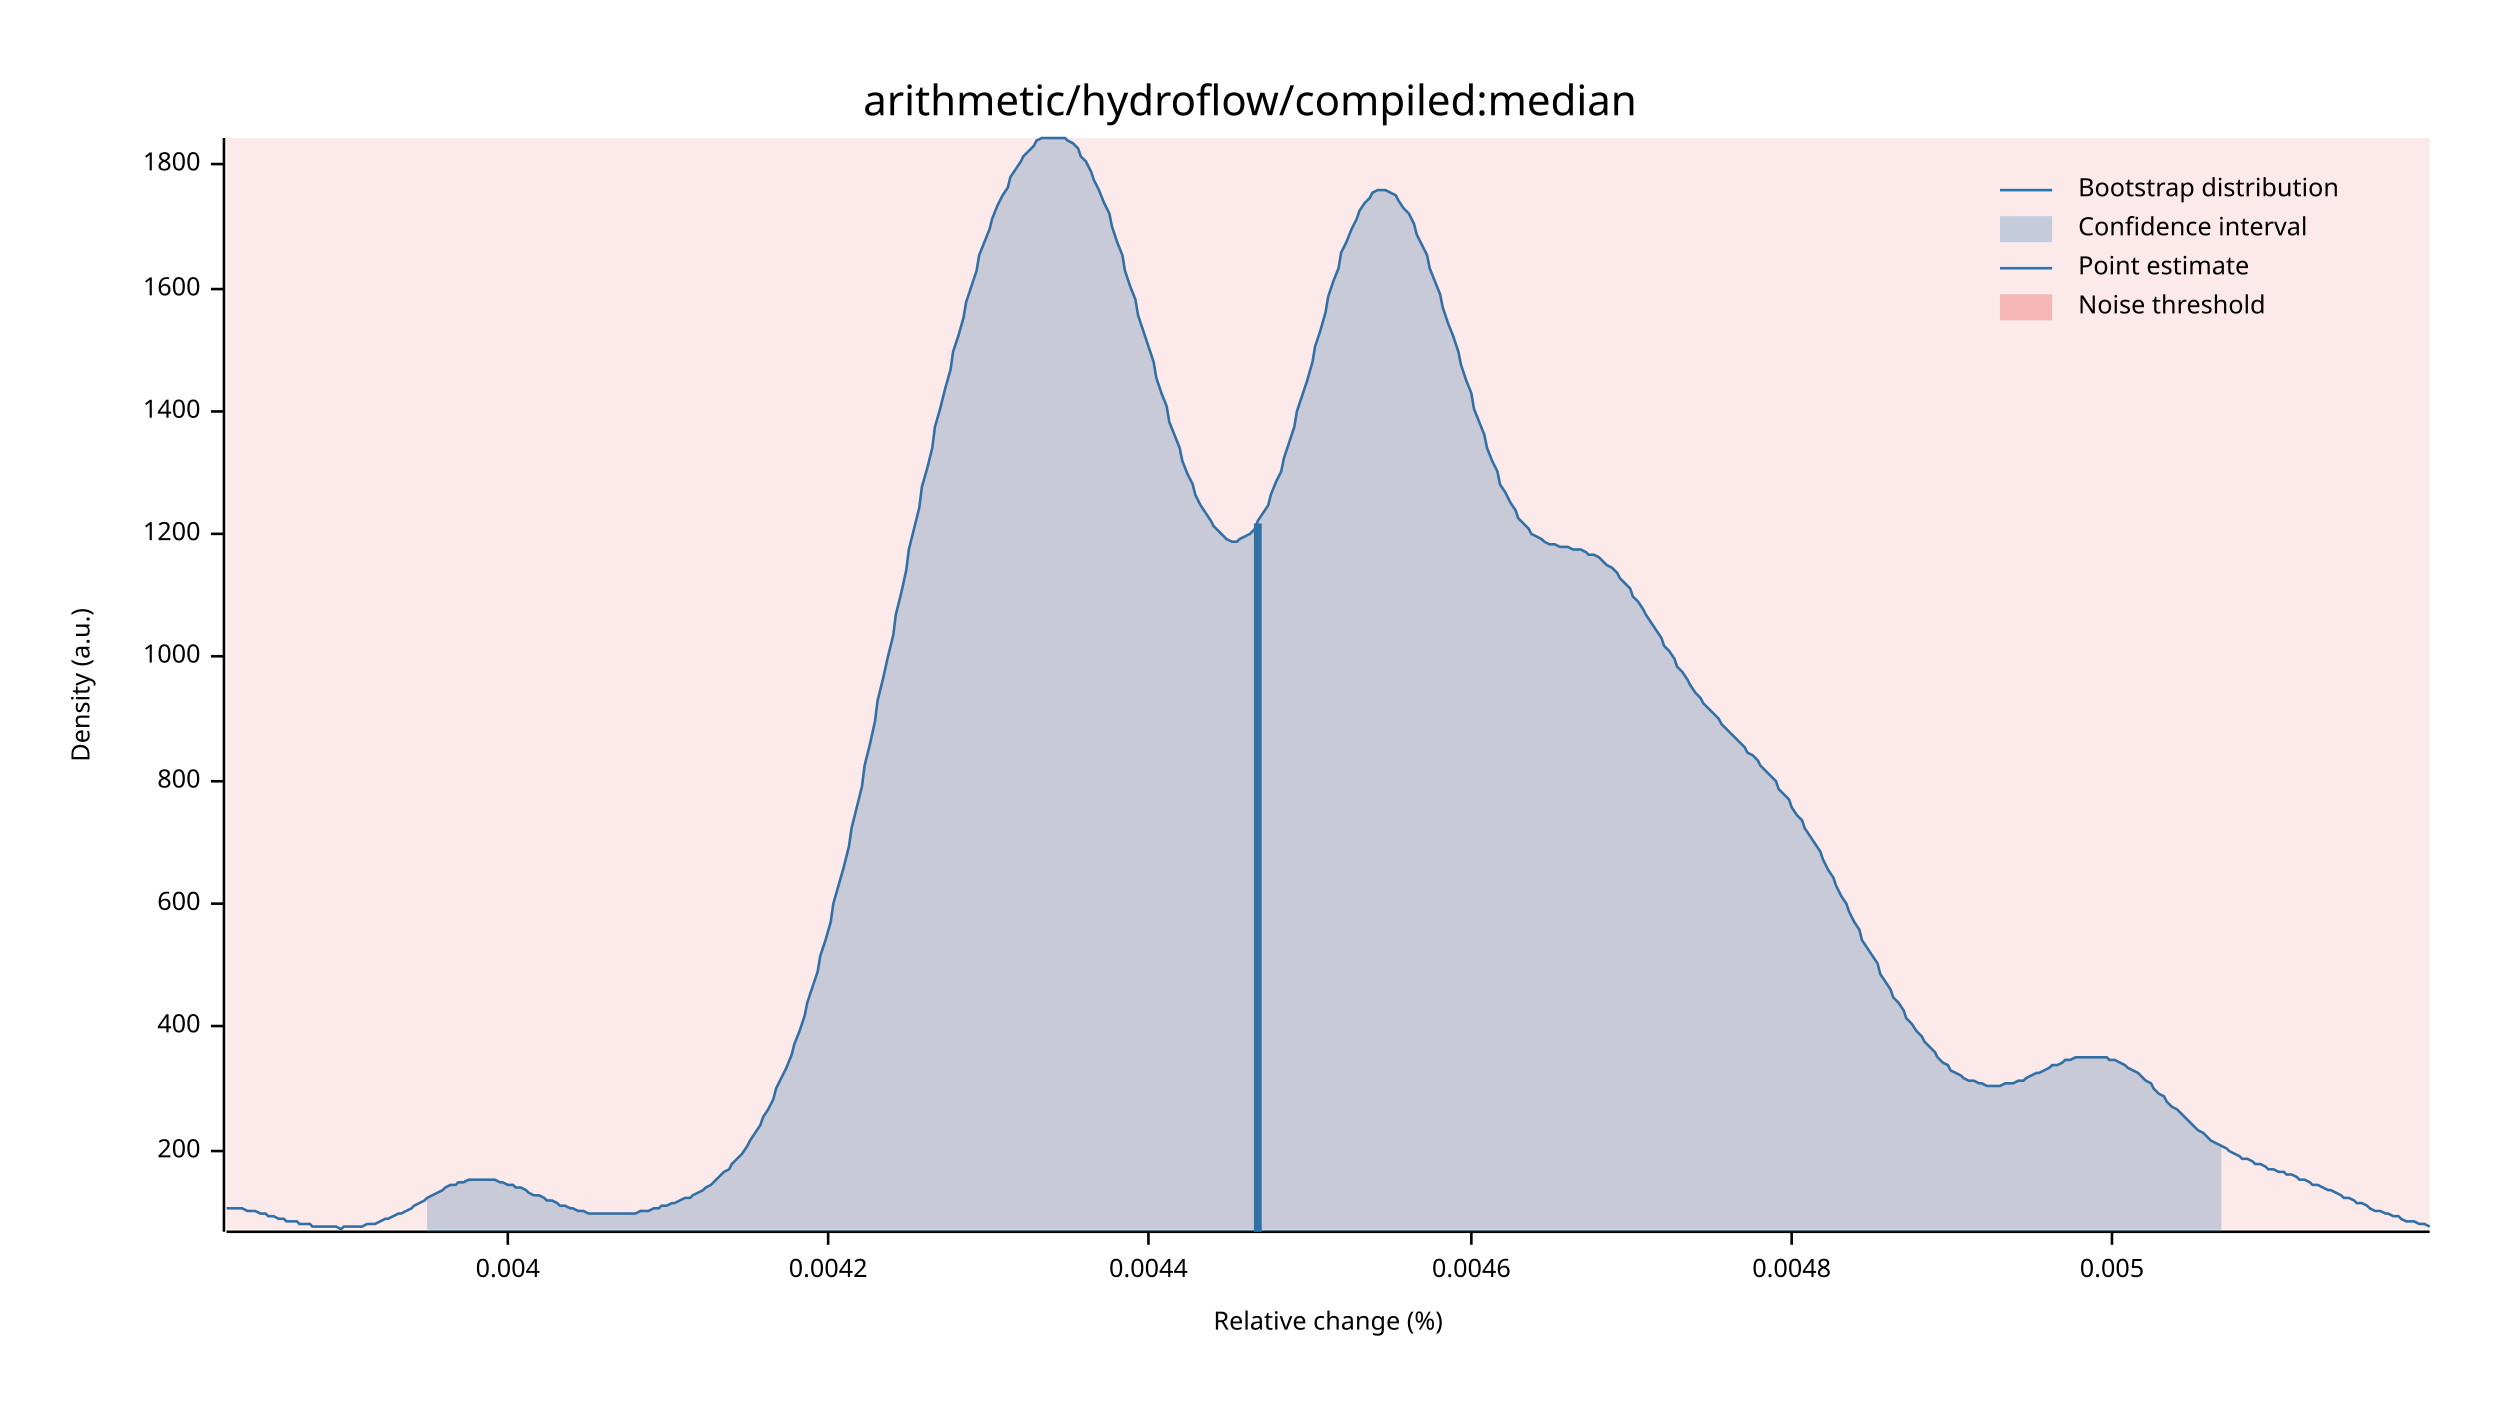
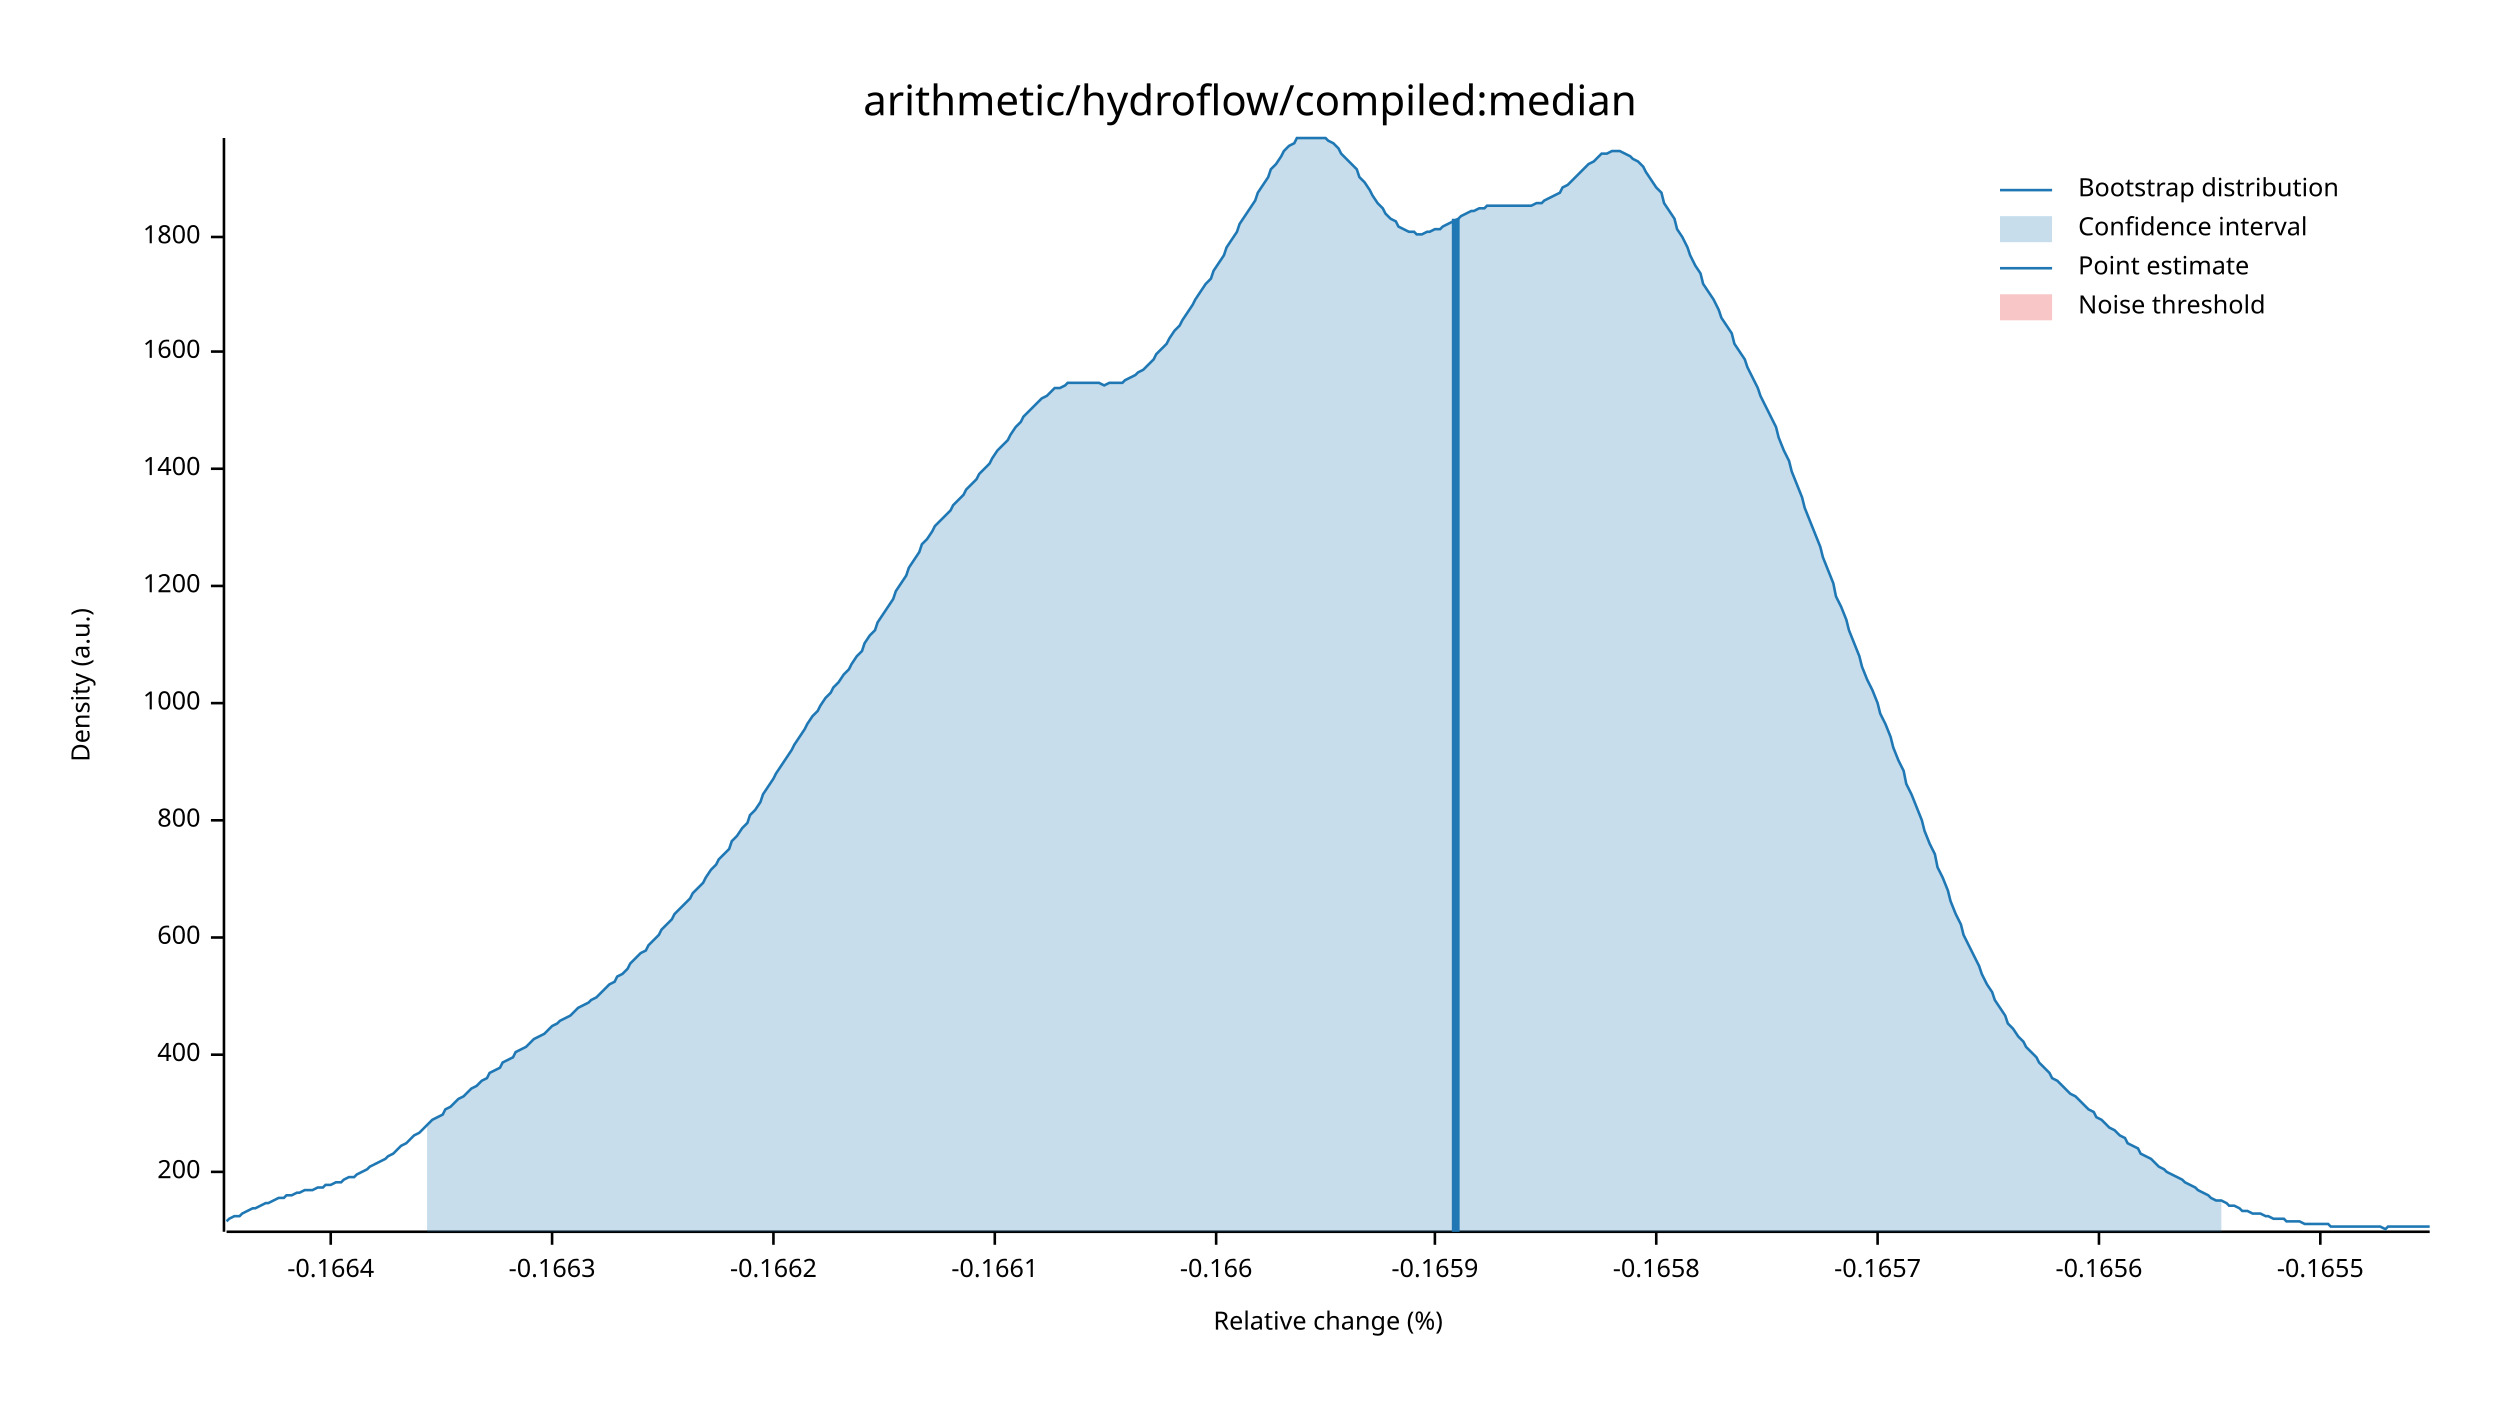
<svg xmlns="http://www.w3.org/2000/svg" width="960" height="540" viewBox="0 0 960 540">
  <text x="480" y="32" dy="0.76em" text-anchor="middle" font-family="sans-serif" font-size="16.129" opacity="1" fill="#000000">
arithmetic/hydroflow/compiled:median
</text>
  <text x="27" y="263" dy="0.76em" text-anchor="middle" font-family="sans-serif" font-size="9.677" opacity="1" fill="#000000" transform="rotate(270, 27, 263)">
Density (a.u.)
</text>
  <text x="510" y="513" dy="-0.5ex" text-anchor="middle" font-family="sans-serif" font-size="9.677" opacity="1" fill="#000000">
Relative change (%)
</text>
  <polyline fill="none" opacity="1" stroke="#000000" stroke-width="1" points="86,53 86,473 " />
-   <text x="77" y="442" dy="0.5ex" text-anchor="end" font-family="sans-serif" font-size="9.677" opacity="1" fill="#000000">
+   <text x="77" y="450" dy="0.5ex" text-anchor="end" font-family="sans-serif" font-size="9.677" opacity="1" fill="#000000">
200
</text>
-   <polyline fill="none" opacity="1" stroke="#000000" stroke-width="1" points="81,442 86,442 " />
-   <text x="77" y="394" dy="0.5ex" text-anchor="end" font-family="sans-serif" font-size="9.677" opacity="1" fill="#000000">
+   <polyline fill="none" opacity="1" stroke="#000000" stroke-width="1" points="81,450 86,450 " />
+   <text x="77" y="405" dy="0.5ex" text-anchor="end" font-family="sans-serif" font-size="9.677" opacity="1" fill="#000000">
400
</text>
-   <polyline fill="none" opacity="1" stroke="#000000" stroke-width="1" points="81,394 86,394 " />
-   <text x="77" y="347" dy="0.5ex" text-anchor="end" font-family="sans-serif" font-size="9.677" opacity="1" fill="#000000">
+   <polyline fill="none" opacity="1" stroke="#000000" stroke-width="1" points="81,405 86,405 " />
+   <text x="77" y="360" dy="0.5ex" text-anchor="end" font-family="sans-serif" font-size="9.677" opacity="1" fill="#000000">
600
</text>
-   <polyline fill="none" opacity="1" stroke="#000000" stroke-width="1" points="81,347 86,347 " />
-   <text x="77" y="300" dy="0.5ex" text-anchor="end" font-family="sans-serif" font-size="9.677" opacity="1" fill="#000000">
+   <polyline fill="none" opacity="1" stroke="#000000" stroke-width="1" points="81,360 86,360 " />
+   <text x="77" y="315" dy="0.5ex" text-anchor="end" font-family="sans-serif" font-size="9.677" opacity="1" fill="#000000">
800
</text>
-   <polyline fill="none" opacity="1" stroke="#000000" stroke-width="1" points="81,300 86,300 " />
-   <text x="77" y="252" dy="0.5ex" text-anchor="end" font-family="sans-serif" font-size="9.677" opacity="1" fill="#000000">
+   <polyline fill="none" opacity="1" stroke="#000000" stroke-width="1" points="81,315 86,315 " />
+   <text x="77" y="270" dy="0.5ex" text-anchor="end" font-family="sans-serif" font-size="9.677" opacity="1" fill="#000000">
1000
</text>
-   <polyline fill="none" opacity="1" stroke="#000000" stroke-width="1" points="81,252 86,252 " />
-   <text x="77" y="205" dy="0.5ex" text-anchor="end" font-family="sans-serif" font-size="9.677" opacity="1" fill="#000000">
+   <polyline fill="none" opacity="1" stroke="#000000" stroke-width="1" points="81,270 86,270 " />
+   <text x="77" y="225" dy="0.5ex" text-anchor="end" font-family="sans-serif" font-size="9.677" opacity="1" fill="#000000">
1200
</text>
-   <polyline fill="none" opacity="1" stroke="#000000" stroke-width="1" points="81,205 86,205 " />
-   <text x="77" y="158" dy="0.5ex" text-anchor="end" font-family="sans-serif" font-size="9.677" opacity="1" fill="#000000">
+   <polyline fill="none" opacity="1" stroke="#000000" stroke-width="1" points="81,225 86,225 " />
+   <text x="77" y="180" dy="0.5ex" text-anchor="end" font-family="sans-serif" font-size="9.677" opacity="1" fill="#000000">
1400
</text>
-   <polyline fill="none" opacity="1" stroke="#000000" stroke-width="1" points="81,158 86,158 " />
-   <text x="77" y="111" dy="0.5ex" text-anchor="end" font-family="sans-serif" font-size="9.677" opacity="1" fill="#000000">
+   <polyline fill="none" opacity="1" stroke="#000000" stroke-width="1" points="81,180 86,180 " />
+   <text x="77" y="135" dy="0.5ex" text-anchor="end" font-family="sans-serif" font-size="9.677" opacity="1" fill="#000000">
1600
</text>
-   <polyline fill="none" opacity="1" stroke="#000000" stroke-width="1" points="81,111 86,111 " />
-   <text x="77" y="63" dy="0.5ex" text-anchor="end" font-family="sans-serif" font-size="9.677" opacity="1" fill="#000000">
+   <polyline fill="none" opacity="1" stroke="#000000" stroke-width="1" points="81,135 86,135 " />
+   <text x="77" y="91" dy="0.5ex" text-anchor="end" font-family="sans-serif" font-size="9.677" opacity="1" fill="#000000">
1800
</text>
-   <polyline fill="none" opacity="1" stroke="#000000" stroke-width="1" points="81,63 86,63 " />
+   <polyline fill="none" opacity="1" stroke="#000000" stroke-width="1" points="81,91 86,91 " />
  <polyline fill="none" opacity="1" stroke="#000000" stroke-width="1" points="87,473 933,473 " />
-   <text x="195" y="483" dy="0.76em" text-anchor="middle" font-family="sans-serif" font-size="9.677" opacity="1" fill="#000000">
- 0.004
+   <text x="127" y="483" dy="0.76em" text-anchor="middle" font-family="sans-serif" font-size="9.677" opacity="1" fill="#000000">
+ -0.1664
</text>
-   <polyline fill="none" opacity="1" stroke="#000000" stroke-width="1" points="195,473 195,478 " />
-   <text x="318" y="483" dy="0.76em" text-anchor="middle" font-family="sans-serif" font-size="9.677" opacity="1" fill="#000000">
- 0.0042
+   <polyline fill="none" opacity="1" stroke="#000000" stroke-width="1" points="127,473 127,478 " />
+   <text x="212" y="483" dy="0.76em" text-anchor="middle" font-family="sans-serif" font-size="9.677" opacity="1" fill="#000000">
+ -0.1663
</text>
-   <polyline fill="none" opacity="1" stroke="#000000" stroke-width="1" points="318,473 318,478 " />
-   <text x="441" y="483" dy="0.76em" text-anchor="middle" font-family="sans-serif" font-size="9.677" opacity="1" fill="#000000">
- 0.0044
+   <polyline fill="none" opacity="1" stroke="#000000" stroke-width="1" points="212,473 212,478 " />
+   <text x="297" y="483" dy="0.76em" text-anchor="middle" font-family="sans-serif" font-size="9.677" opacity="1" fill="#000000">
+ -0.1662
</text>
-   <polyline fill="none" opacity="1" stroke="#000000" stroke-width="1" points="441,473 441,478 " />
-   <text x="565" y="483" dy="0.76em" text-anchor="middle" font-family="sans-serif" font-size="9.677" opacity="1" fill="#000000">
- 0.0046
+   <polyline fill="none" opacity="1" stroke="#000000" stroke-width="1" points="297,473 297,478 " />
+   <text x="382" y="483" dy="0.76em" text-anchor="middle" font-family="sans-serif" font-size="9.677" opacity="1" fill="#000000">
+ -0.1661
</text>
-   <polyline fill="none" opacity="1" stroke="#000000" stroke-width="1" points="565,473 565,478 " />
-   <text x="688" y="483" dy="0.76em" text-anchor="middle" font-family="sans-serif" font-size="9.677" opacity="1" fill="#000000">
- 0.0048
+   <polyline fill="none" opacity="1" stroke="#000000" stroke-width="1" points="382,473 382,478 " />
+   <text x="467" y="483" dy="0.76em" text-anchor="middle" font-family="sans-serif" font-size="9.677" opacity="1" fill="#000000">
+ -0.166
</text>
-   <polyline fill="none" opacity="1" stroke="#000000" stroke-width="1" points="688,473 688,478 " />
-   <text x="811" y="483" dy="0.76em" text-anchor="middle" font-family="sans-serif" font-size="9.677" opacity="1" fill="#000000">
- 0.005
+   <polyline fill="none" opacity="1" stroke="#000000" stroke-width="1" points="467,473 467,478 " />
+   <text x="551" y="483" dy="0.76em" text-anchor="middle" font-family="sans-serif" font-size="9.677" opacity="1" fill="#000000">
+ -0.1659
</text>
-   <polyline fill="none" opacity="1" stroke="#000000" stroke-width="1" points="811,473 811,478 " />
-   <polyline fill="none" opacity="1" stroke="#1F78B4" stroke-width="1" points="87,464 88,464 90,464 92,464 93,464 95,465 97,465 98,465 100,466 102,466 103,467 105,467 107,468 109,468 110,469 112,469 114,469 115,470 117,470 119,470 120,471 122,471 124,471 125,471 127,471 129,471 131,472 132,471 134,471 136,471 137,471 139,471 141,470 142,470 144,470 146,469 148,468 149,468 151,467 153,466 154,466 156,465 158,464 159,463 161,462 163,461 164,460 166,459 168,458 170,457 171,456 173,455 175,455 176,454 178,454 180,453 181,453 183,453 185,453 187,453 188,453 190,453 192,454 193,454 195,455 197,455 198,456 200,456 202,457 203,458 205,459 207,459 209,460 210,461 212,461 214,462 215,463 217,463 219,464 220,464 222,465 224,465 226,466 227,466 229,466 231,466 232,466 234,466 236,466 237,466 239,466 241,466 242,466 244,466 246,465 248,465 249,465 251,464 253,464 254,463 256,463 258,462 259,462 261,461 263,460 265,460 266,459 268,458 270,457 271,456 273,455 275,453 276,452 278,450 280,449 281,447 283,445 285,443 287,440 288,438 290,435 292,432 293,429 295,426 297,422 298,418 300,414 302,410 304,405 305,401 307,396 309,390 310,385 312,379 314,373 315,367 317,361 319,354 320,347 322,340 324,333 326,325 327,318 329,310 331,302 332,294 334,286 336,277 337,269 339,261 341,252 343,244 344,236 346,228 348,219 349,211 351,203 353,195 354,187 356,180 358,172 359,164 361,157 363,149 365,142 366,135 368,129 370,122 371,116 373,110 375,104 376,98 378,93 380,88 381,84 383,79 385,75 387,72 388,68 390,65 392,62 393,60 395,58 397,56 398,54 400,53 402,53 404,53 405,53 407,53 409,53 410,54 412,55 414,57 415,60 417,62 419,66 420,69 422,73 424,78 426,82 427,87 429,93 431,98 432,104 434,110 436,115 437,121 439,127 441,133 443,139 444,145 446,151 448,156 449,162 451,167 453,172 454,177 456,182 458,186 459,190 461,194 463,197 465,200 466,202 468,204 470,206 471,207 473,208 475,208 476,207 478,206 480,205 482,203 483,200 485,197 487,194 488,190 490,185 492,181 493,176 495,170 497,164 498,158 500,152 502,146 504,139 505,133 507,127 509,120 510,114 512,108 514,103 515,97 517,93 519,88 521,84 522,81 524,78 526,76 527,74 529,73 531,73 532,73 534,74 536,75 537,77 539,80 541,82 543,86 544,90 546,94 548,98 549,103 551,108 553,113 554,118 556,124 558,129 560,135 561,140 563,146 565,151 566,157 568,162 570,167 571,172 573,177 575,181 576,186 578,189 580,193 582,196 583,199 585,201 587,203 588,205 590,206 592,207 593,208 595,209 597,209 599,210 600,210 602,210 604,211 605,211 607,211 609,212 610,213 612,213 614,214 615,215 617,217 619,218 621,220 622,222 624,224 626,226 627,229 629,231 631,234 632,236 634,239 636,242 638,245 639,248 641,250 643,253 644,256 646,258 648,261 649,263 651,266 653,268 654,270 656,272 658,274 660,276 661,278 663,280 665,282 666,283 668,285 670,287 671,289 673,290 675,292 676,294 678,296 680,298 682,300 683,303 685,305 687,307 688,310 690,313 692,315 693,318 695,321 697,324 699,327 700,330 702,334 704,337 705,340 707,344 709,347 710,350 712,354 714,357 715,361 717,364 719,367 721,370 722,374 724,377 726,380 727,383 729,385 731,388 732,391 734,393 736,396 738,398 739,400 741,402 743,404 744,406 746,408 748,409 749,411 751,412 753,413 754,414 756,415 758,415 760,416 761,416 763,417 765,417 766,417 768,417 770,416 771,416 773,416 775,415 777,415 778,414 780,413 782,412 783,412 785,411 787,410 788,409 790,409 792,408 793,407 795,407 797,406 799,406 800,406 802,406 804,406 805,406 807,406 809,406 810,407 812,407 814,408 816,409 817,410 819,411 821,412 822,413 824,415 826,416 827,418 829,420 831,421 832,423 834,425 836,426 838,428 839,429 841,431 843,433 844,434 846,435 848,437 849,438 851,439 853,440 855,441 856,442 858,443 860,444 861,445 863,445 865,446 866,447 868,447 870,448 871,449 873,449 875,450 877,450 878,451 880,451 882,452 883,453 885,453 887,454 888,455 890,455 892,456 894,457 895,457 897,458 899,459 900,460 902,460 904,461 905,462 907,462 909,463 910,464 912,465 914,465 916,466 917,466 919,467 921,467 922,468 924,469 926,469 927,469 929,470 931,470 933,471 " />
-   <polygon opacity="0.25" fill="#1F78B4" points="164,460 166,459 168,458 170,457 171,456 173,455 175,455 176,454 178,454 180,453 181,453 183,453 185,453 187,453 188,453 190,453 192,454 193,454 195,455 197,455 198,456 200,456 202,457 203,458 205,459 207,459 209,460 210,461 212,461 214,462 215,463 217,463 219,464 220,464 222,465 224,465 226,466 227,466 229,466 231,466 232,466 234,466 236,466 237,466 239,466 241,466 242,466 244,466 246,465 248,465 249,465 251,464 253,464 254,463 256,463 258,462 259,462 261,461 263,460 265,460 266,459 268,458 270,457 271,456 273,455 275,453 276,452 278,450 280,449 281,447 283,445 285,443 287,440 288,438 290,435 292,432 293,429 295,426 297,422 298,418 300,414 302,410 304,405 305,401 307,396 309,390 310,385 312,379 314,373 315,367 317,361 319,354 320,347 322,340 324,333 326,325 327,318 329,310 331,302 332,294 334,286 336,277 337,269 339,261 341,252 343,244 344,236 346,228 348,219 349,211 351,203 353,195 354,187 356,180 358,172 359,164 361,157 363,149 365,142 366,135 368,129 370,122 371,116 373,110 375,104 376,98 378,93 380,88 381,84 383,79 385,75 387,72 388,68 390,65 392,62 393,60 395,58 397,56 398,54 400,53 402,53 404,53 405,53 407,53 409,53 410,54 412,55 414,57 415,60 417,62 419,66 420,69 422,73 424,78 426,82 427,87 429,93 431,98 432,104 434,110 436,115 437,121 439,127 441,133 443,139 444,145 446,151 448,156 449,162 451,167 453,172 454,177 456,182 458,186 459,190 461,194 463,197 465,200 466,202 468,204 470,206 471,207 473,208 475,208 476,207 478,206 480,205 482,203 483,200 485,197 487,194 488,190 490,185 492,181 493,176 495,170 497,164 498,158 500,152 502,146 504,139 505,133 507,127 509,120 510,114 512,108 514,103 515,97 517,93 519,88 521,84 522,81 524,78 526,76 527,74 529,73 531,73 532,73 534,74 536,75 537,77 539,80 541,82 543,86 544,90 546,94 548,98 549,103 551,108 553,113 554,118 556,124 558,129 560,135 561,140 563,146 565,151 566,157 568,162 570,167 571,172 573,177 575,181 576,186 578,189 580,193 582,196 583,199 585,201 587,203 588,205 590,206 592,207 593,208 595,209 597,209 599,210 600,210 602,210 604,211 605,211 607,211 609,212 610,213 612,213 614,214 615,215 617,217 619,218 621,220 622,222 624,224 626,226 627,229 629,231 631,234 632,236 634,239 636,242 638,245 639,248 641,250 643,253 644,256 646,258 648,261 649,263 651,266 653,268 654,270 656,272 658,274 660,276 661,278 663,280 665,282 666,283 668,285 670,287 671,289 673,290 675,292 676,294 678,296 680,298 682,300 683,303 685,305 687,307 688,310 690,313 692,315 693,318 695,321 697,324 699,327 700,330 702,334 704,337 705,340 707,344 709,347 710,350 712,354 714,357 715,361 717,364 719,367 721,370 722,374 724,377 726,380 727,383 729,385 731,388 732,391 734,393 736,396 738,398 739,400 741,402 743,404 744,406 746,408 748,409 749,411 751,412 753,413 754,414 756,415 758,415 760,416 761,416 763,417 765,417 766,417 768,417 770,416 771,416 773,416 775,415 777,415 778,414 780,413 782,412 783,412 785,411 787,410 788,409 790,409 792,408 793,407 795,407 797,406 799,406 800,406 802,406 804,406 805,406 807,406 809,406 810,407 812,407 814,408 816,409 817,410 819,411 821,412 822,413 824,415 826,416 827,418 829,420 831,421 832,423 834,425 836,426 838,428 839,429 841,431 843,433 844,434 846,435 848,437 849,438 851,439 853,440 853,473 164,473 " />
-   <polyline fill="none" opacity="1" stroke="#1F78B4" stroke-width="3" points="483,473 483,201 " />
-   <rect x="87" y="53" width="846" height="419" opacity="0.1" fill="#E31A1C" stroke="none" />
+   <polyline fill="none" opacity="1" stroke="#000000" stroke-width="1" points="551,473 551,478 " />
+   <text x="636" y="483" dy="0.76em" text-anchor="middle" font-family="sans-serif" font-size="9.677" opacity="1" fill="#000000">
+ -0.1658
+ </text>
+   <polyline fill="none" opacity="1" stroke="#000000" stroke-width="1" points="636,473 636,478 " />
+   <text x="721" y="483" dy="0.76em" text-anchor="middle" font-family="sans-serif" font-size="9.677" opacity="1" fill="#000000">
+ -0.1657
+ </text>
+   <polyline fill="none" opacity="1" stroke="#000000" stroke-width="1" points="721,473 721,478 " />
+   <text x="806" y="483" dy="0.76em" text-anchor="middle" font-family="sans-serif" font-size="9.677" opacity="1" fill="#000000">
+ -0.1656
+ </text>
+   <polyline fill="none" opacity="1" stroke="#000000" stroke-width="1" points="806,473 806,478 " />
+   <text x="891" y="483" dy="0.76em" text-anchor="middle" font-family="sans-serif" font-size="9.677" opacity="1" fill="#000000">
+ -0.1655
+ </text>
+   <polyline fill="none" opacity="1" stroke="#000000" stroke-width="1" points="891,473 891,478 " />
+   <polyline fill="none" opacity="1" stroke="#1F78B4" stroke-width="1" points="87,469 88,468 90,467 92,467 93,466 95,465 97,464 98,464 100,463 102,462 103,462 105,461 107,460 109,460 110,459 112,459 114,458 115,458 117,457 119,457 120,457 122,456 124,456 125,455 127,455 129,454 131,454 132,453 134,452 136,452 137,451 139,450 141,449 142,448 144,447 146,446 148,445 149,444 151,443 153,441 154,440 156,439 158,437 159,436 161,435 163,433 164,432 166,430 168,429 170,428 171,426 173,425 175,423 176,422 178,421 180,419 181,418 183,417 185,415 187,414 188,412 190,411 192,410 193,408 195,407 197,406 198,404 200,403 202,402 203,401 205,399 207,398 209,397 210,396 212,394 214,393 215,392 217,391 219,390 220,389 222,387 224,386 226,385 227,384 229,383 231,381 232,380 234,378 236,377 237,375 239,374 241,372 242,370 244,368 246,366 248,365 249,363 251,361 253,359 254,357 256,355 258,353 259,351 261,349 263,347 265,345 266,343 268,341 270,339 271,337 273,334 275,332 276,330 278,328 280,326 281,323 283,321 285,318 287,316 288,313 290,311 292,308 293,305 295,302 297,299 298,297 300,294 302,291 304,288 305,286 307,283 309,280 310,278 312,275 314,273 315,271 317,268 319,266 320,264 322,262 324,259 326,257 327,255 329,252 331,250 332,247 334,244 336,242 337,239 339,236 341,233 343,230 344,227 346,224 348,221 349,218 351,215 353,212 354,209 356,207 358,204 359,202 361,200 363,198 365,196 366,194 368,192 370,190 371,188 373,186 375,184 376,182 378,180 380,178 381,176 383,173 385,171 387,169 388,167 390,164 392,162 393,160 395,158 397,156 398,155 400,153 402,152 404,150 405,149 407,149 409,148 410,147 412,147 414,147 415,147 417,147 419,147 420,147 422,147 424,148 426,147 427,147 429,147 431,147 432,146 434,145 436,144 437,143 439,142 441,140 443,138 444,136 446,134 448,132 449,130 451,127 453,125 454,123 456,120 458,117 459,115 461,112 463,109 465,107 466,104 468,101 470,98 471,95 473,92 475,89 476,86 478,83 480,80 482,77 483,74 485,71 487,68 488,65 490,63 492,60 493,58 495,56 497,55 498,53 500,53 502,53 504,53 505,53 507,53 509,53 510,54 512,55 514,57 515,59 517,61 519,63 521,65 522,68 524,70 526,73 527,75 529,78 531,80 532,82 534,84 536,85 537,87 539,88 541,89 543,89 544,90 546,90 548,89 549,89 551,88 553,88 554,87 556,86 558,85 560,84 561,83 563,82 565,81 566,81 568,80 570,80 571,79 573,79 575,79 576,79 578,79 580,79 582,79 583,79 585,79 587,79 588,79 590,78 592,78 593,77 595,76 597,75 599,74 600,72 602,71 604,69 605,68 607,66 609,64 610,63 612,62 614,60 615,59 617,59 619,58 621,58 622,58 624,59 626,60 627,61 629,62 631,64 632,66 634,69 636,72 638,74 639,78 641,81 643,84 644,88 646,91 648,95 649,98 651,102 653,105 654,109 656,112 658,115 660,119 661,122 663,125 665,128 666,132 668,135 670,138 671,141 673,145 675,149 676,152 678,156 680,160 682,164 683,168 685,173 687,177 688,181 690,186 692,191 693,195 695,200 697,205 699,210 700,214 702,219 704,224 705,229 707,233 709,238 710,242 712,247 714,252 715,256 717,261 719,265 721,270 722,274 724,278 726,283 727,287 729,292 731,296 732,301 734,305 736,310 738,315 739,319 741,324 743,328 744,333 746,337 748,342 749,346 751,351 753,355 754,359 756,363 758,367 760,371 761,374 763,378 765,381 766,384 768,387 770,390 771,393 773,395 775,398 777,400 778,402 780,404 782,406 783,408 785,410 787,412 788,414 790,415 792,417 793,418 795,420 797,421 799,423 800,424 802,426 804,427 805,429 807,430 809,432 810,433 812,434 814,436 816,437 817,439 819,440 821,441 822,443 824,444 826,445 827,446 829,448 831,449 832,450 834,451 836,452 838,453 839,454 841,455 843,456 844,457 846,458 848,459 849,460 851,461 853,461 855,462 856,463 858,463 860,464 861,465 863,465 865,466 866,466 868,466 870,467 871,467 873,468 875,468 877,468 878,469 880,469 882,469 883,469 885,470 887,470 888,470 890,470 892,470 894,470 895,471 897,471 899,471 900,471 902,471 904,471 905,471 907,471 909,471 910,471 912,471 914,471 916,472 917,471 919,471 921,471 922,471 924,471 926,471 927,471 929,471 931,471 933,471 " />
+   <polygon opacity="0.25" fill="#1F78B4" points="164,432 166,430 168,429 170,428 171,426 173,425 175,423 176,422 178,421 180,419 181,418 183,417 185,415 187,414 188,412 190,411 192,410 193,408 195,407 197,406 198,404 200,403 202,402 203,401 205,399 207,398 209,397 210,396 212,394 214,393 215,392 217,391 219,390 220,389 222,387 224,386 226,385 227,384 229,383 231,381 232,380 234,378 236,377 237,375 239,374 241,372 242,370 244,368 246,366 248,365 249,363 251,361 253,359 254,357 256,355 258,353 259,351 261,349 263,347 265,345 266,343 268,341 270,339 271,337 273,334 275,332 276,330 278,328 280,326 281,323 283,321 285,318 287,316 288,313 290,311 292,308 293,305 295,302 297,299 298,297 300,294 302,291 304,288 305,286 307,283 309,280 310,278 312,275 314,273 315,271 317,268 319,266 320,264 322,262 324,259 326,257 327,255 329,252 331,250 332,247 334,244 336,242 337,239 339,236 341,233 343,230 344,227 346,224 348,221 349,218 351,215 353,212 354,209 356,207 358,204 359,202 361,200 363,198 365,196 366,194 368,192 370,190 371,188 373,186 375,184 376,182 378,180 380,178 381,176 383,173 385,171 387,169 388,167 390,164 392,162 393,160 395,158 397,156 398,155 400,153 402,152 404,150 405,149 407,149 409,148 410,147 412,147 414,147 415,147 417,147 419,147 420,147 422,147 424,148 426,147 427,147 429,147 431,147 432,146 434,145 436,144 437,143 439,142 441,140 443,138 444,136 446,134 448,132 449,130 451,127 453,125 454,123 456,120 458,117 459,115 461,112 463,109 465,107 466,104 468,101 470,98 471,95 473,92 475,89 476,86 478,83 480,80 482,77 483,74 485,71 487,68 488,65 490,63 492,60 493,58 495,56 497,55 498,53 500,53 502,53 504,53 505,53 507,53 509,53 510,54 512,55 514,57 515,59 517,61 519,63 521,65 522,68 524,70 526,73 527,75 529,78 531,80 532,82 534,84 536,85 537,87 539,88 541,89 543,89 544,90 546,90 548,89 549,89 551,88 553,88 554,87 556,86 558,85 560,84 561,83 563,82 565,81 566,81 568,80 570,80 571,79 573,79 575,79 576,79 578,79 580,79 582,79 583,79 585,79 587,79 588,79 590,78 592,78 593,77 595,76 597,75 599,74 600,72 602,71 604,69 605,68 607,66 609,64 610,63 612,62 614,60 615,59 617,59 619,58 621,58 622,58 624,59 626,60 627,61 629,62 631,64 632,66 634,69 636,72 638,74 639,78 641,81 643,84 644,88 646,91 648,95 649,98 651,102 653,105 654,109 656,112 658,115 660,119 661,122 663,125 665,128 666,132 668,135 670,138 671,141 673,145 675,149 676,152 678,156 680,160 682,164 683,168 685,173 687,177 688,181 690,186 692,191 693,195 695,200 697,205 699,210 700,214 702,219 704,224 705,229 707,233 709,238 710,242 712,247 714,252 715,256 717,261 719,265 721,270 722,274 724,278 726,283 727,287 729,292 731,296 732,301 734,305 736,310 738,315 739,319 741,324 743,328 744,333 746,337 748,342 749,346 751,351 753,355 754,359 756,363 758,367 760,371 761,374 763,378 765,381 766,384 768,387 770,390 771,393 773,395 775,398 777,400 778,402 780,404 782,406 783,408 785,410 787,412 788,414 790,415 792,417 793,418 795,420 797,421 799,423 800,424 802,426 804,427 805,429 807,430 809,432 810,433 812,434 814,436 816,437 817,439 819,440 821,441 822,443 824,444 826,445 827,446 829,448 831,449 832,450 834,451 836,452 838,453 839,454 841,455 843,456 844,457 846,458 848,459 849,460 851,461 853,461 853,473 164,473 " />
+   <polyline fill="none" opacity="1" stroke="#1F78B4" stroke-width="3" points="559,473 559,84 " />
+   <rect x="510" y="53" width="0" height="419" opacity="0.1" fill="#E31A1C" stroke="none" />
  <text x="798" y="68" dy="0.76em" text-anchor="start" font-family="sans-serif" font-size="9.677" opacity="1" fill="#000000">
Bootstrap distribution
</text>
  <text x="798" y="83" dy="0.76em" text-anchor="start" font-family="sans-serif" font-size="9.677" opacity="1" fill="#000000">
Confidence interval
</text>
  <text x="798" y="98" dy="0.76em" text-anchor="start" font-family="sans-serif" font-size="9.677" opacity="1" fill="#000000">
Point estimate
</text>
  <text x="798" y="113" dy="0.76em" text-anchor="start" font-family="sans-serif" font-size="9.677" opacity="1" fill="#000000">
Noise threshold
</text>
  <polyline fill="none" opacity="1" stroke="#1F78B4" stroke-width="1" points="768,73 788,73 " />
  <rect x="768" y="83" width="20" height="10" opacity="0.25" fill="#1F78B4" stroke="none" />
  <polyline fill="none" opacity="1" stroke="#1F78B4" stroke-width="1" points="768,103 788,103 " />
  <rect x="768" y="113" width="20" height="10" opacity="0.25" fill="#E31A1C" stroke="none" />
</svg>
